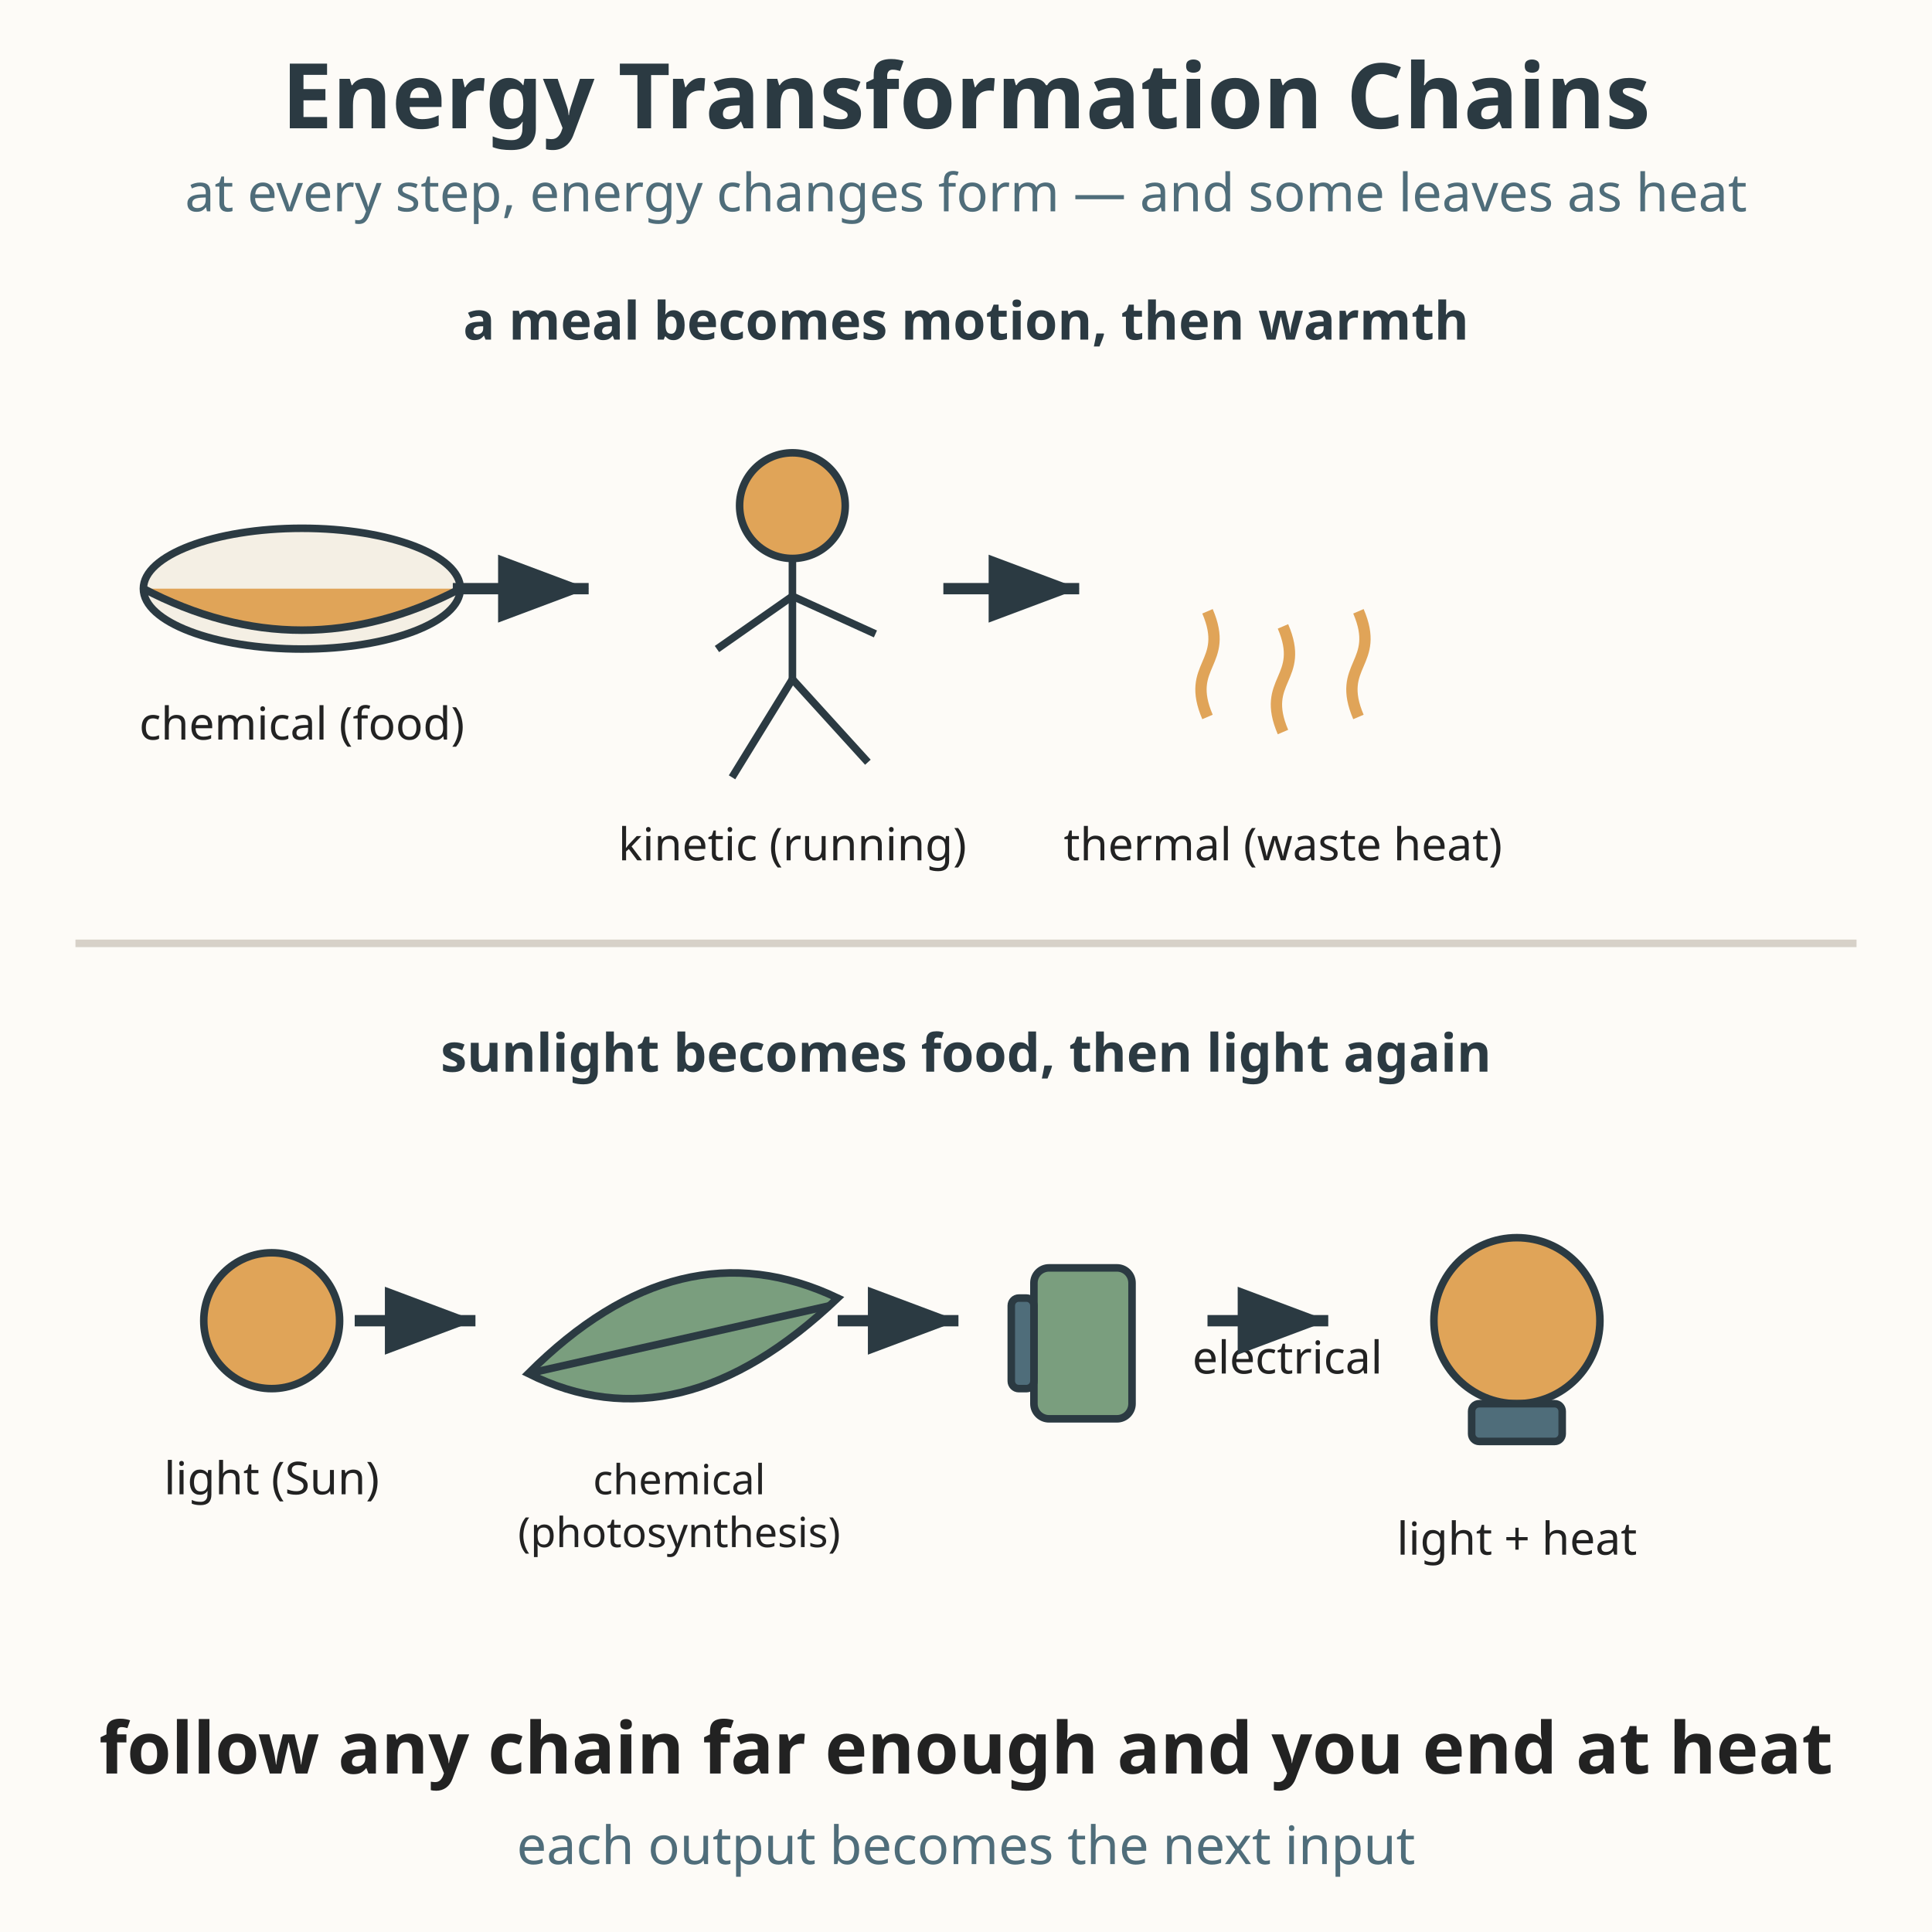
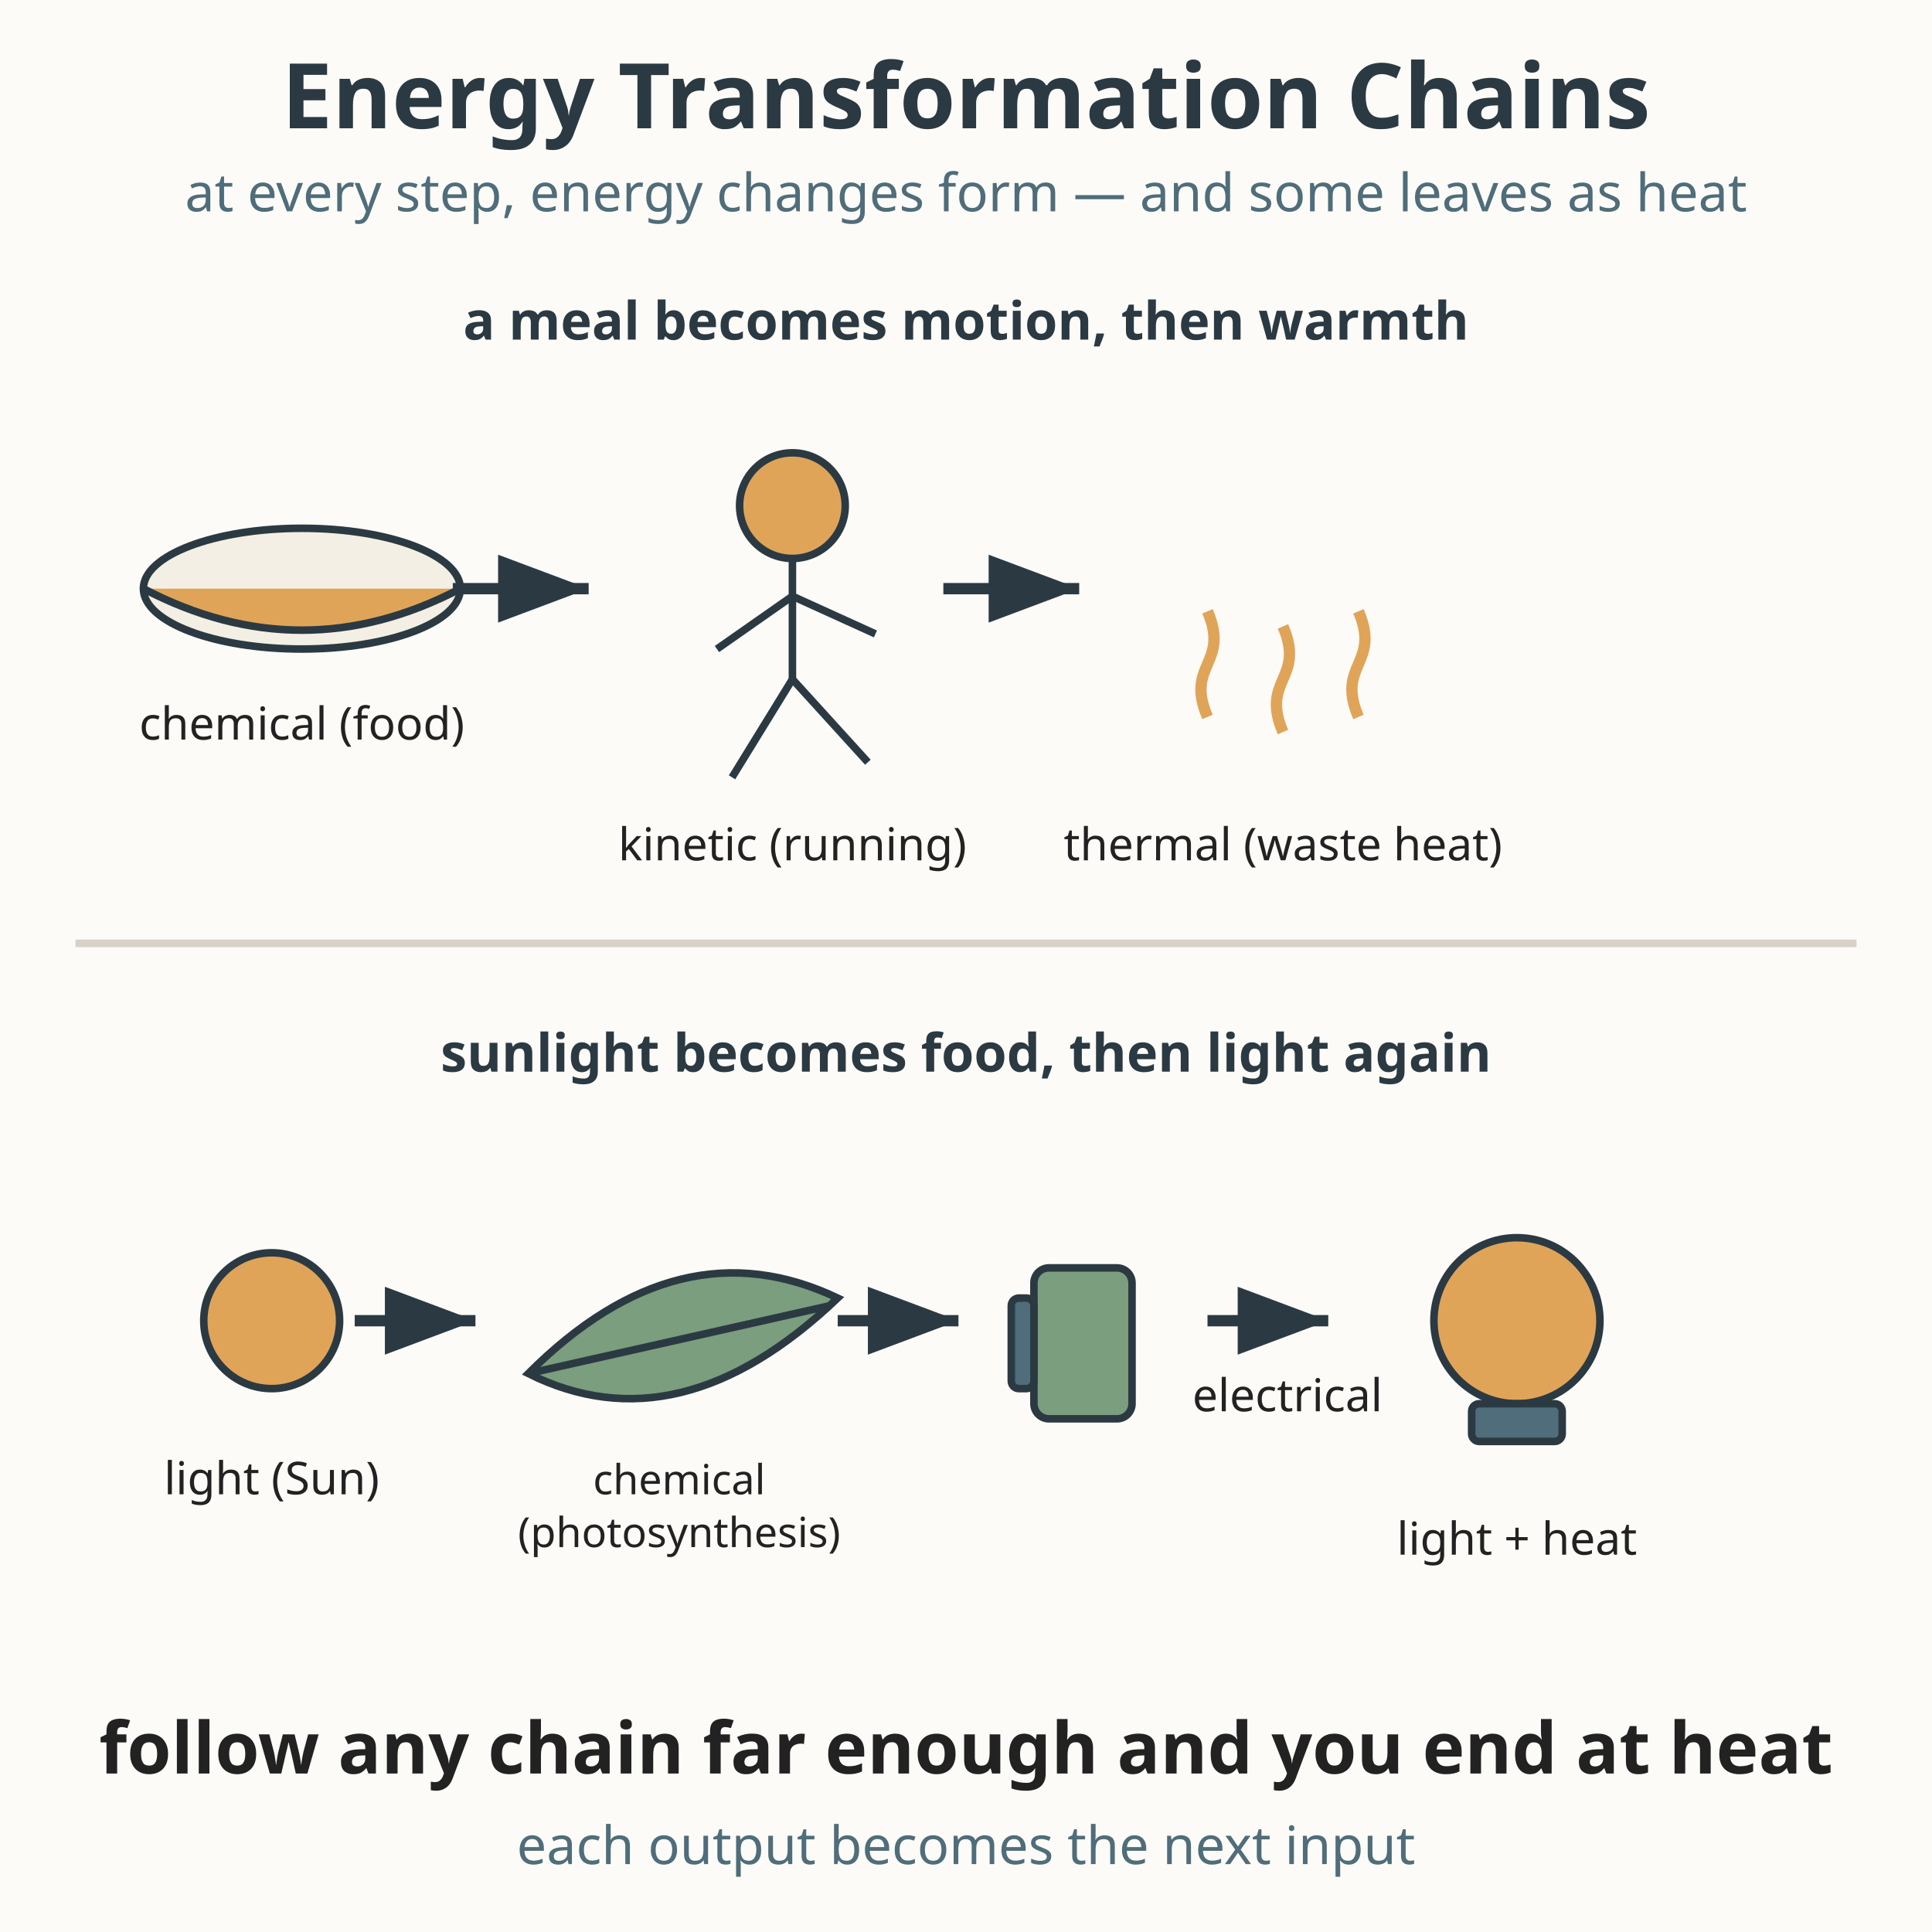
<svg xmlns="http://www.w3.org/2000/svg" viewBox="0 0 512 512" role="img" aria-labelledby="title-L-06-006-08-energy-transformations-chain desc-L-06-006-08-energy-transformations-chain">
  <rect width="512" height="512" fill="#fdfbf7" />
  <text x="256" y="34" text-anchor="middle" font-family="sans-serif" font-size="24" font-weight="bold" fill="#2b3a42">Energy Transformation Chains</text>
  <text x="256" y="56" text-anchor="middle" font-family="sans-serif" font-size="14" fill="#4f6d7a">at every step, energy changes form — and some leaves as heat</text>
  <defs>
    <marker id="ta-L-06-006-08-energy-transformations-chain" markerWidth="10" markerHeight="10" refX="8" refY="3" orient="auto" markerUnits="strokeWidth">
      <path d="M0,0 L8,3 L0,6 Z" fill="#2b3a42" />
    </marker>
  </defs>
  <text x="256" y="90" text-anchor="middle" font-family="sans-serif" font-size="14" font-weight="bold" fill="#2b3a42">a meal becomes motion, then warmth</text>
  <g transform="translate(30, 110)">
    <ellipse cx="50" cy="46" rx="42" ry="16" fill="#f4efe4" stroke="#2b3a42" stroke-width="2" />
    <path d="M8,46 Q50,68 92,46" fill="#e0a458" stroke="#2b3a42" stroke-width="2" />
    <text x="50" y="86" text-anchor="middle" font-family="sans-serif" font-size="12" fill="#222222">chemical (food)</text>
  </g>
  <line x1="120" y1="156" x2="156" y2="156" stroke="#2b3a42" stroke-width="3" marker-end="url(#ta-L-06-006-08-energy-transformations-chain)" />
  <g transform="translate(160, 110)">
    <circle cx="50" cy="24" r="14" fill="#e0a458" stroke="#2b3a42" stroke-width="2" />
    <line x1="50" y1="38" x2="50" y2="70" stroke="#2b3a42" stroke-width="2" />
    <line x1="50" y1="48" x2="30" y2="62" stroke="#2b3a42" stroke-width="2" />
    <line x1="50" y1="48" x2="72" y2="58" stroke="#2b3a42" stroke-width="2" />
    <line x1="50" y1="70" x2="34" y2="96" stroke="#2b3a42" stroke-width="2" />
    <line x1="50" y1="70" x2="70" y2="92" stroke="#2b3a42" stroke-width="2" />
    <text x="50" y="118" text-anchor="middle" font-family="sans-serif" font-size="12" fill="#222222">kinetic (running)</text>
  </g>
  <line x1="250" y1="156" x2="286" y2="156" stroke="#2b3a42" stroke-width="3" marker-end="url(#ta-L-06-006-08-energy-transformations-chain)" />
  <g transform="translate(290, 110)">
    <g stroke="#e0a458" stroke-width="3" fill="none">
      <path d="M30,80 C24,66 36,66 30,52" />
      <path d="M50,84 C44,70 56,70 50,56" />
      <path d="M70,80 C64,66 76,66 70,52" />
    </g>
    <text x="50" y="118" text-anchor="middle" font-family="sans-serif" font-size="12" fill="#222222">thermal (waste heat)</text>
  </g>
  <line x1="20" y1="250" x2="492" y2="250" stroke="#d7d1c8" stroke-width="2" />
  <text x="256" y="284" text-anchor="middle" font-family="sans-serif" font-size="14" font-weight="bold" fill="#2b3a42">sunlight becomes food, then light again</text>
  <g transform="translate(30, 304)">
    <circle cx="42" cy="46" r="18" fill="#e0a458" stroke="#2b3a42" stroke-width="2" />
    <text x="42" y="92" text-anchor="middle" font-family="sans-serif" font-size="12" fill="#222222">light (Sun)</text>
  </g>
  <line x1="94" y1="350" x2="126" y2="350" stroke="#2b3a42" stroke-width="3" marker-end="url(#ta-L-06-006-08-energy-transformations-chain)" />
  <g transform="translate(130, 304)">
    <path d="M10,60 Q50,20 92,40 Q50,80 10,60 Z" fill="#7a9e7e" stroke="#2b3a42" stroke-width="2" />
    <line x1="10" y1="60" x2="90" y2="42" stroke="#2b3a42" stroke-width="2" />
    <text x="50" y="92" text-anchor="middle" font-family="sans-serif" font-size="11" fill="#222222">chemical</text>
    <text x="50" y="106" text-anchor="middle" font-family="sans-serif" font-size="11" fill="#222222">(photosynthesis)</text>
  </g>
  <line x1="222" y1="350" x2="254" y2="350" stroke="#2b3a42" stroke-width="3" marker-end="url(#ta-L-06-006-08-energy-transformations-chain)" />
  <g transform="translate(258, 304)">
    <rect x="16" y="32" width="26" height="40" rx="4" fill="#7a9e7e" stroke="#2b3a42" stroke-width="2" />
    <rect x="10" y="40" width="6" height="24" rx="2" fill="#4f6d7a" stroke="#2b3a42" stroke-width="2" />
-     <text x="58" y="60" font-family="sans-serif" font-size="12" fill="#222222">electrical</text>
+     <text x="58" y="70" font-family="sans-serif" font-size="12" fill="#222222">electrical</text>
  </g>
  <line x1="320" y1="350" x2="352" y2="350" stroke="#2b3a42" stroke-width="3" marker-end="url(#ta-L-06-006-08-energy-transformations-chain)" />
  <g transform="translate(356, 304)">
    <circle cx="46" cy="46" r="22" fill="#e0a458" stroke="#2b3a42" stroke-width="2" />
    <rect x="34" y="68" width="24" height="10" rx="2" fill="#4f6d7a" stroke="#2b3a42" stroke-width="2" />
    <text x="46" y="108" text-anchor="middle" font-family="sans-serif" font-size="12" fill="#222222">light + heat</text>
  </g>
  <text x="256" y="470" text-anchor="middle" font-family="sans-serif" font-size="19" font-weight="bold" fill="#222222">follow any chain far enough and you end at heat</text>
  <text x="256" y="494" text-anchor="middle" font-family="sans-serif" font-size="14" fill="#4f6d7a">each output becomes the next input</text>
</svg>
